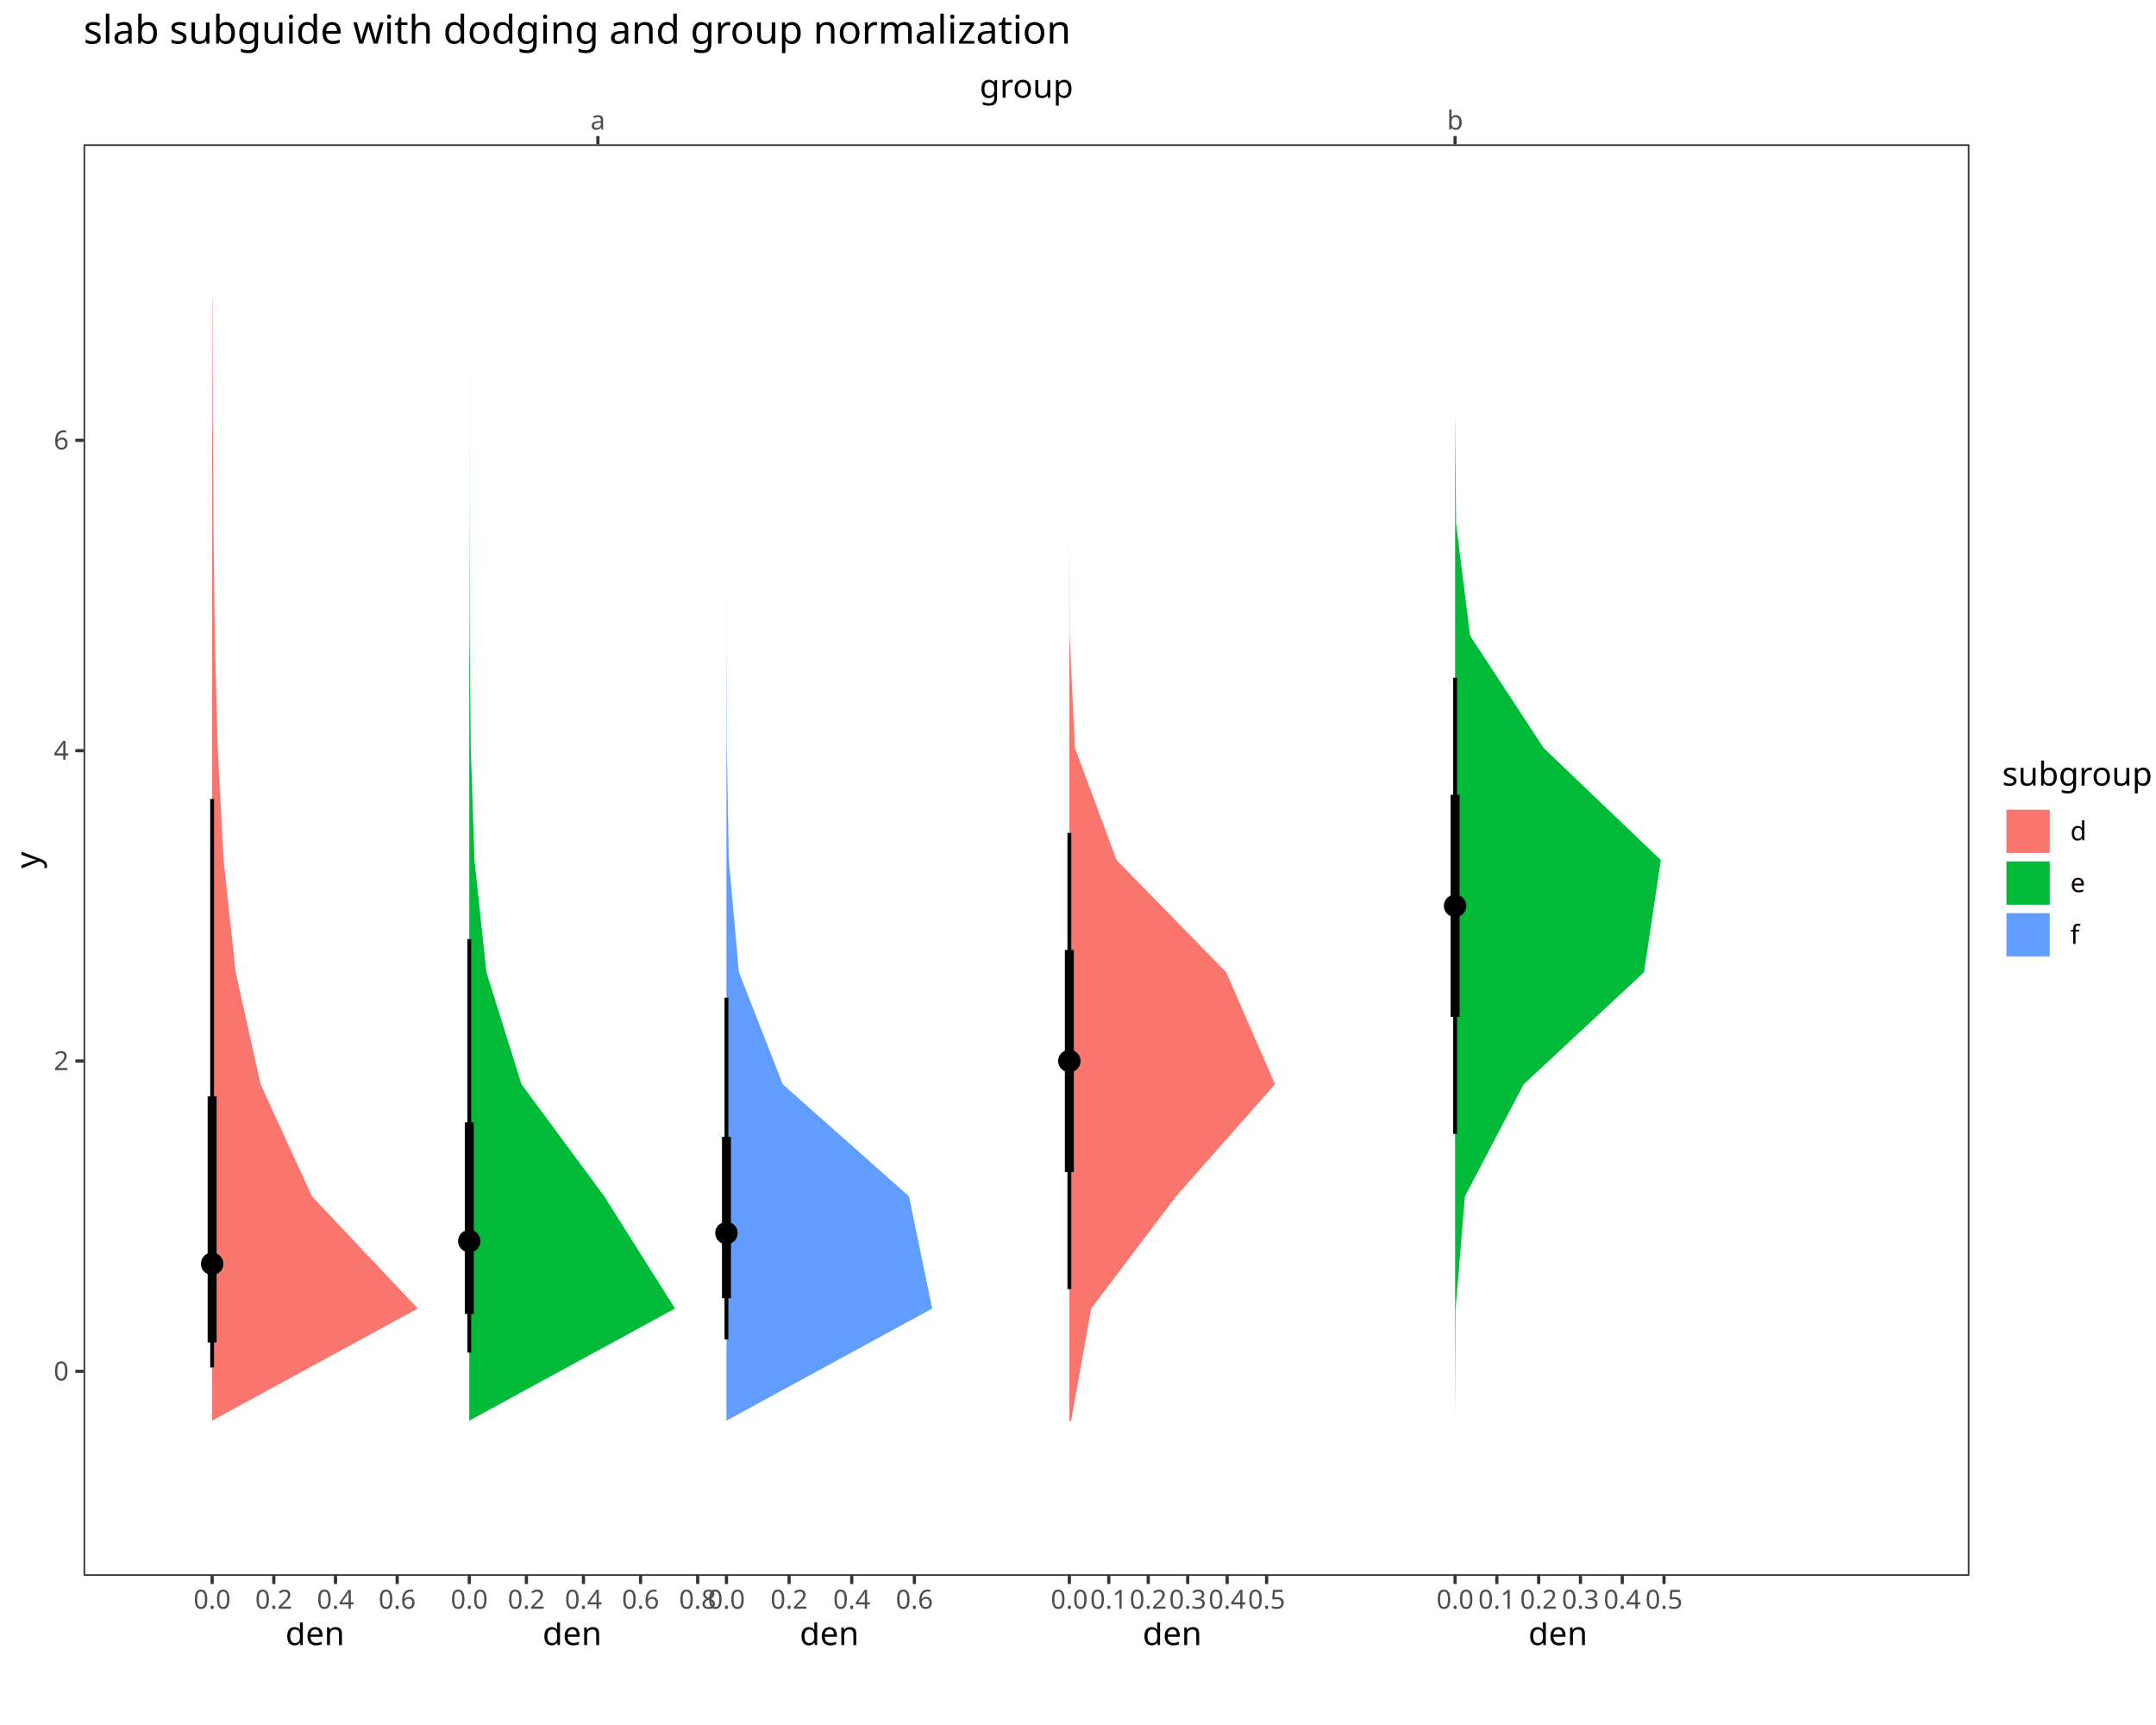
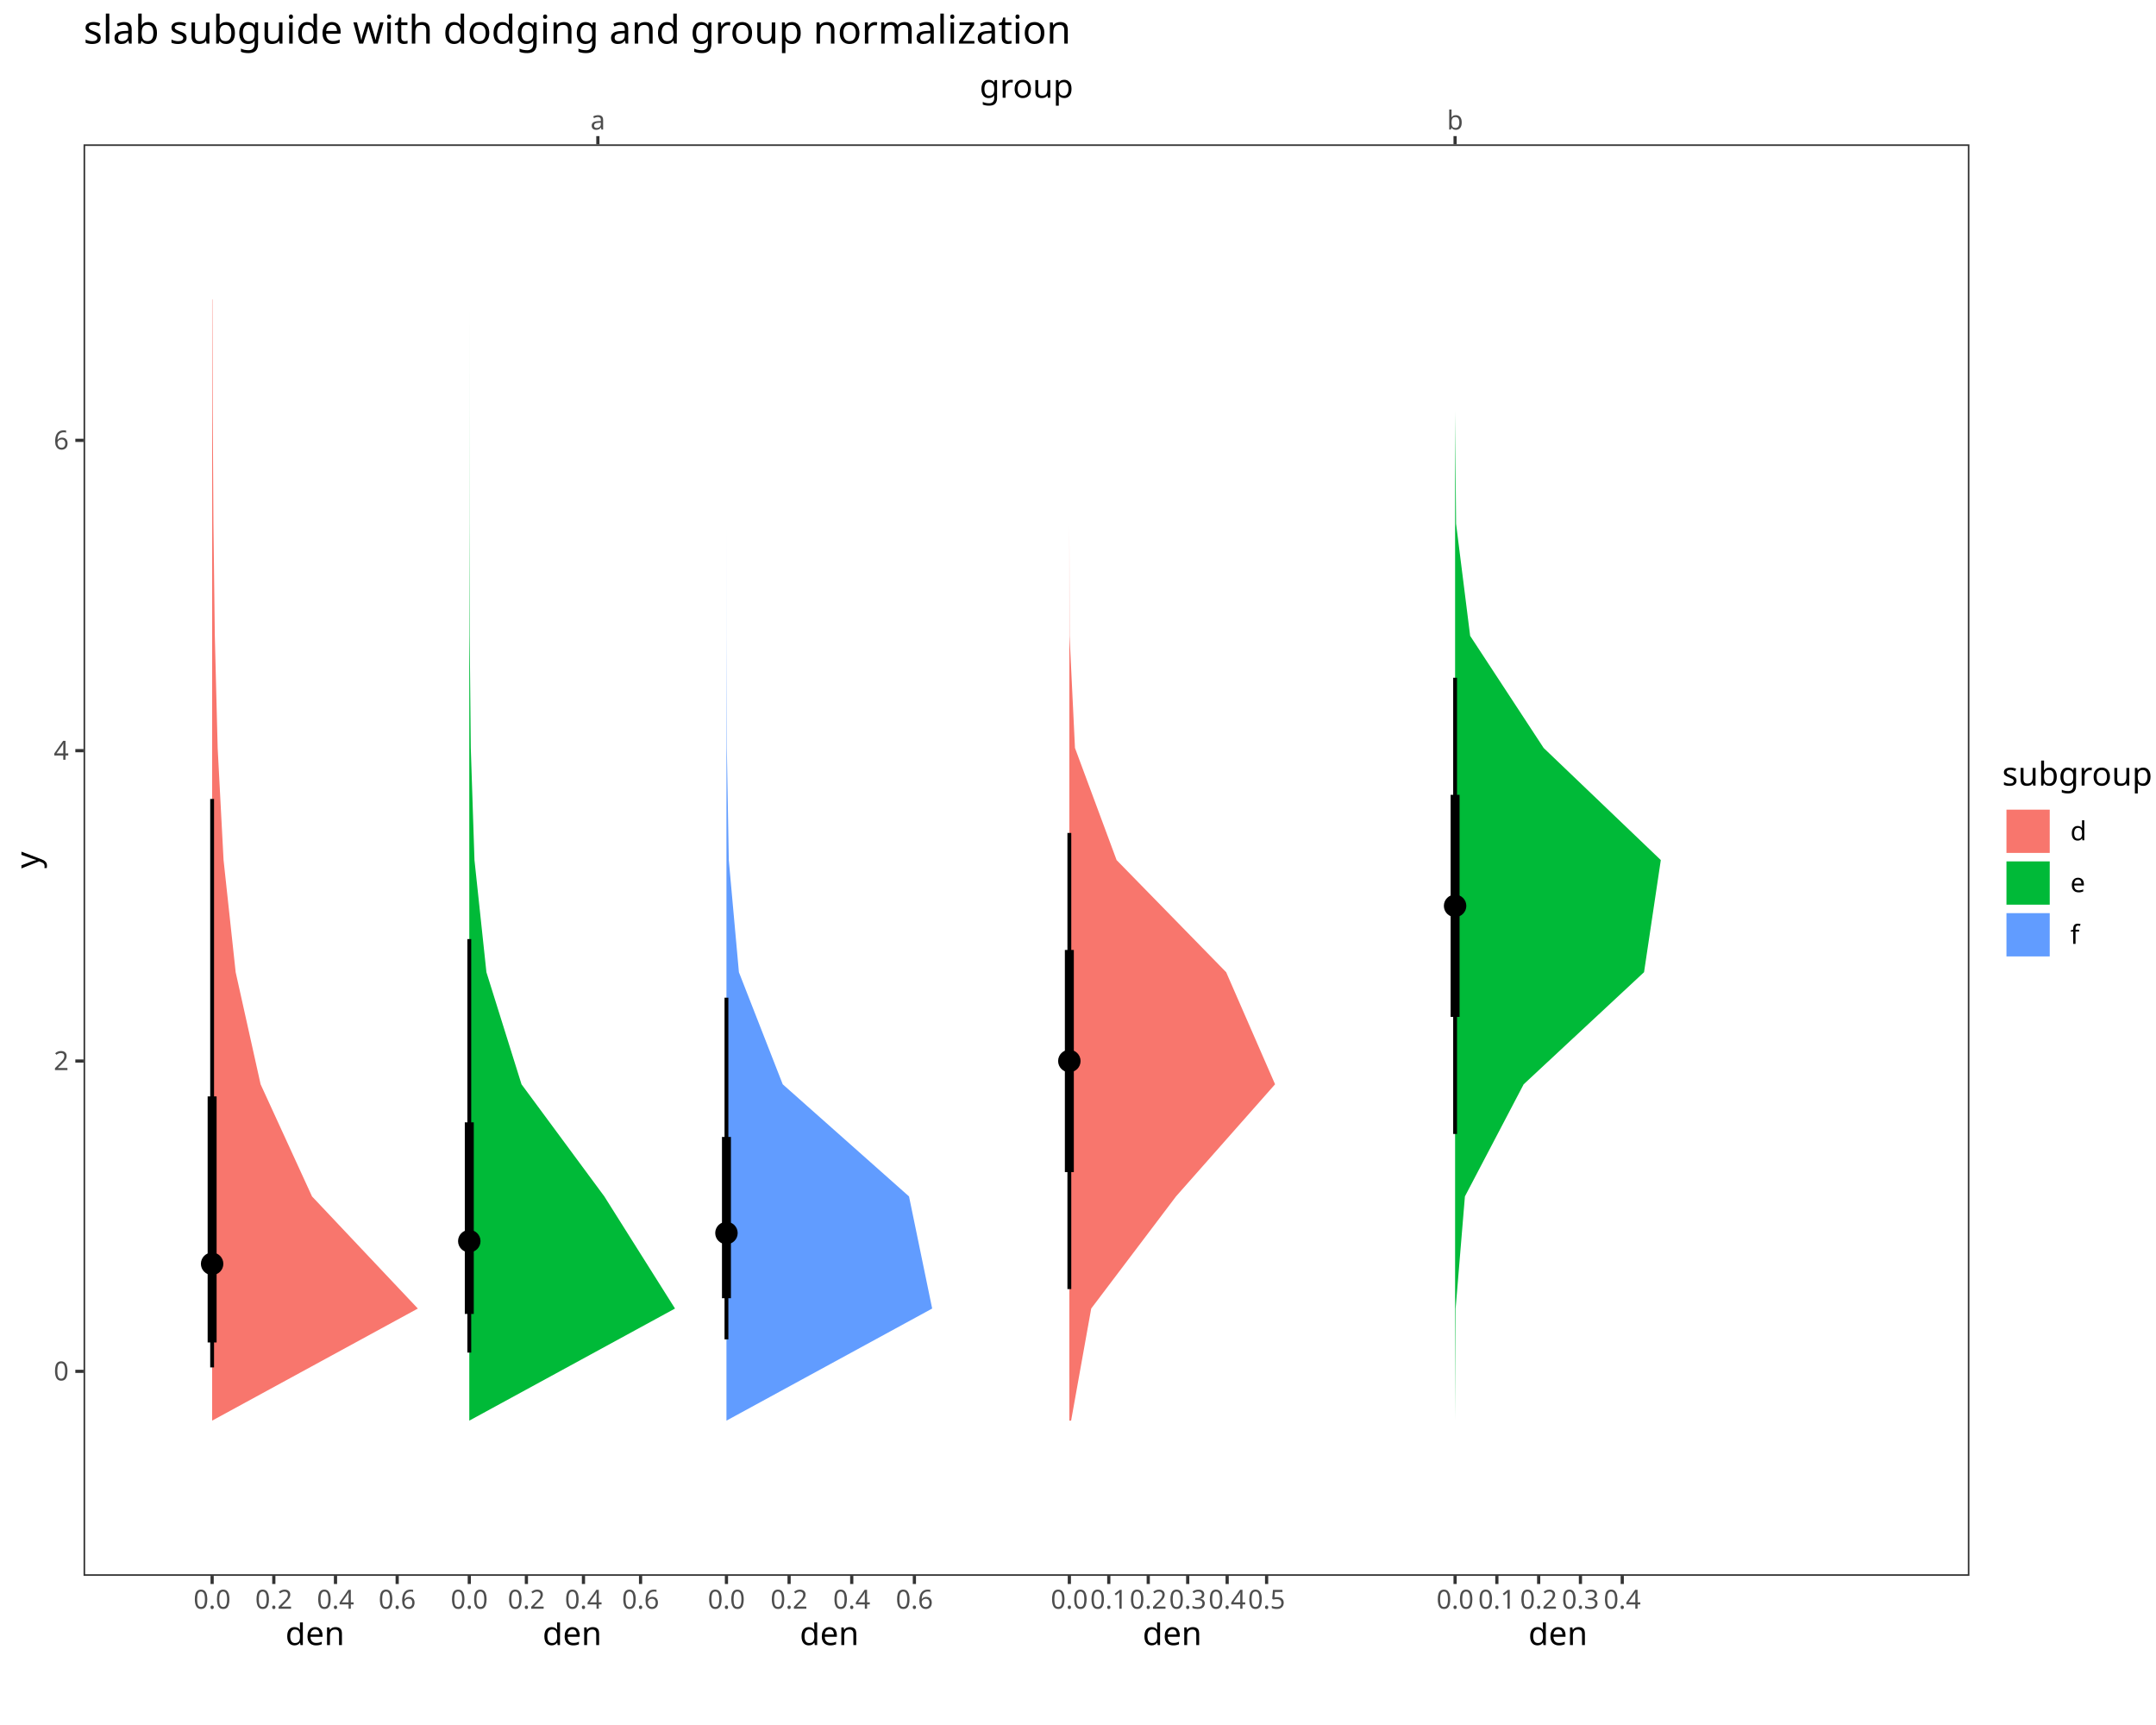
<svg xmlns="http://www.w3.org/2000/svg" class="svglite" data-engine-version="2.0" width="720.00pt" height="576.00pt" viewBox="0 0 720.00 576.00">
  <defs>
    <style type="text/css">
    .svglite line, .svglite polyline, .svglite polygon, .svglite path, .svglite rect, .svglite circle {
      fill: none;
      stroke: #000000;
      stroke-linecap: round;
      stroke-linejoin: round;
      stroke-miterlimit: 10.00;
    }
  </style>
  </defs>
  <rect width="100%" height="100%" style="stroke: none; fill: #FFFFFF;" />
  <defs>
    <clipPath id="cpMC4wMHw3MjAuMDB8MC4wMHw1NzYuMDA=">
      <rect x="0.00" y="0.00" width="720.00" height="576.00" />
    </clipPath>
  </defs>
  <g clip-path="url(#cpMC4wMHw3MjAuMDB8MC4wMHw1NzYuMDA=)">
    <rect x="0.00" y="0.00" width="720.00" height="576.00" style="stroke-width: 1.07; stroke: #FFFFFF; fill: #FFFFFF;" />
  </g>
  <defs>
    <clipPath id="cpMjcuOTB8NjU3LjY5fDQ4LjE5fDUyNi4xOQ==">
      <rect x="27.90" y="48.19" width="629.79" height="478.00" />
    </clipPath>
  </defs>
  <g clip-path="url(#cpMjcuOTB8NjU3LjY5fDQ4LjE5fDUyNi4xOQ==)">
    <rect x="27.90" y="48.19" width="629.79" height="478.00" style="stroke-width: 1.07; stroke: none; fill: #FFFFFF;" />
    <polygon points="485.93,474.37 486.11,436.94 489.21,399.50 508.83,362.06 549.03,324.63 554.63,287.19 515.50,249.75 490.96,212.32 486.26,174.88 485.93,137.44 485.93,100.00 485.93,100.00 485.93,137.44 485.93,174.88 485.93,212.32 485.93,249.75 485.93,287.19 485.93,324.63 485.93,362.06 485.93,399.50 485.93,436.94 485.93,474.37 " style="stroke-width: 2.13; stroke: none; fill: #00BA38;" />
    <polygon points="357.70,474.37 364.41,436.94 392.73,399.50 425.81,362.06 409.48,324.63 372.89,287.19 358.99,249.75 357.19,212.32 357.11,174.88 357.11,137.44 357.11,100.00 357.11,100.00 357.11,137.44 357.11,174.88 357.11,212.32 357.11,249.75 357.11,287.19 357.11,324.63 357.11,362.06 357.11,399.50 357.11,436.94 357.11,474.37 " style="stroke-width: 2.13; stroke: none; fill: #F8766D;" />
    <polygon points="242.60,474.37 311.30,436.94 303.57,399.50 261.39,362.06 246.76,324.63 243.38,287.19 242.73,249.75 242.62,212.32 242.60,174.88 242.60,137.44 242.60,100.00 242.60,100.00 242.60,137.44 242.60,174.88 242.60,212.32 242.60,249.75 242.60,287.19 242.60,324.63 242.60,362.06 242.60,399.50 242.60,436.94 242.60,474.37 " style="stroke-width: 2.13; stroke: none; fill: #619CFF;" />
    <polygon points="156.72,474.37 225.42,436.94 201.82,399.50 174.16,362.06 162.44,324.63 158.45,287.19 157.22,249.75 156.86,212.32 156.76,174.88 156.73,137.44 156.72,100.00 156.72,100.00 156.72,137.44 156.72,174.88 156.72,212.32 156.72,249.75 156.72,287.19 156.72,324.63 156.72,362.06 156.72,399.50 156.72,436.94 156.72,474.37 " style="stroke-width: 2.13; stroke: none; fill: #00BA38;" />
    <polygon points="70.84,474.37 139.54,436.94 104.20,399.50 87.03,362.06 78.70,324.63 74.66,287.19 72.69,249.75 71.74,212.32 71.28,174.88 71.05,137.44 70.94,100.00 70.84,100.00 70.84,137.44 70.84,174.88 70.84,212.32 70.84,249.75 70.84,287.19 70.84,324.63 70.84,362.06 70.84,399.50 70.84,436.94 70.84,474.37 " style="stroke-width: 2.13; stroke: none; fill: #F8766D;" />
  </g>
  <defs>
    <clipPath id="cpNzAuODR8MTM5LjU0fDUyNi4xOXw1MzkuMDA=">
      <rect x="70.84" y="526.19" width="68.70" height="12.81" />
    </clipPath>
  </defs>
  <g clip-path="url(#cpNzAuODR8MTM5LjU0fDUyNi4xOXw1MzkuMDA=)">
</g>
  <g clip-path="url(#cpMC4wMHw3MjAuMDB8MC4wMHw1NzYuMDA=)">
    <polyline points="70.84,528.93 70.84,526.19 " style="stroke-width: 1.07; stroke: #333333; stroke-linecap: butt;" />
    <polyline points="91.44,528.93 91.44,526.19 " style="stroke-width: 1.07; stroke: #333333; stroke-linecap: butt;" />
    <polyline points="112.04,528.93 112.04,526.19 " style="stroke-width: 1.07; stroke: #333333; stroke-linecap: butt;" />
    <polyline points="132.64,528.93 132.64,526.19 " style="stroke-width: 1.07; stroke: #333333; stroke-linecap: butt;" />
  </g>
  <g clip-path="url(#cpNzAuODR8MTM5LjU0fDUyNi4xOXw1MzkuMDA=)">
</g>
  <g clip-path="url(#cpMC4wMHw3MjAuMDB8MC4wMHw1NzYuMDA=)">
    <text x="70.84" y="537.17" text-anchor="middle" style="font-size: 8.80px; fill: #4D4D4D; font-family: sans;" textLength="12.23px" lengthAdjust="spacingAndGlyphs">0.0</text>
    <text x="91.44" y="537.17" text-anchor="middle" style="font-size: 8.80px; fill: #4D4D4D; font-family: sans;" textLength="12.23px" lengthAdjust="spacingAndGlyphs">0.2</text>
    <text x="112.04" y="537.17" text-anchor="middle" style="font-size: 8.80px; fill: #4D4D4D; font-family: sans;" textLength="12.23px" lengthAdjust="spacingAndGlyphs">0.4</text>
    <text x="132.64" y="537.17" text-anchor="middle" style="font-size: 8.80px; fill: #4D4D4D; font-family: sans;" textLength="12.23px" lengthAdjust="spacingAndGlyphs">0.6</text>
  </g>
  <g clip-path="url(#cpNzAuODR8MTM5LjU0fDUyNi4xOXw1MzkuMDA=)">
</g>
  <g clip-path="url(#cpMC4wMHw3MjAuMDB8MC4wMHw1NzYuMDA=)">
</g>
  <g clip-path="url(#cpNzAuODR8MTM5LjU0fDUyNi4xOXw1MzkuMDA=)">
</g>
  <g clip-path="url(#cpMjcuOTB8NjU3LjY5fDQ4LjE5fDUyNi4xOQ==)">
</g>
  <defs>
    <clipPath id="cpNzAuODR8MTM5LjU0fDU0MS43NHw1NTEuNTk=">
      <rect x="70.84" y="541.74" width="68.70" height="9.85" />
    </clipPath>
  </defs>
  <g clip-path="url(#cpNzAuODR8MTM5LjU0fDU0MS43NHw1NTEuNTk=)">
    <text x="105.19" y="549.31" text-anchor="middle" style="font-size: 11.00px; font-family: sans;" textLength="18.35px" lengthAdjust="spacingAndGlyphs">den</text>
  </g>
  <g clip-path="url(#cpMjcuOTB8NjU3LjY5fDQ4LjE5fDUyNi4xOQ==)">
</g>
  <defs>
    <clipPath id="cpMTU2LjcyfDIyNS40Mnw1MjYuMTl8NTM5LjAw">
      <rect x="156.72" y="526.19" width="68.70" height="12.81" />
    </clipPath>
  </defs>
  <g clip-path="url(#cpMTU2LjcyfDIyNS40Mnw1MjYuMTl8NTM5LjAw)">
</g>
  <g clip-path="url(#cpMC4wMHw3MjAuMDB8MC4wMHw1NzYuMDA=)">
    <polyline points="156.72,528.93 156.72,526.19 " style="stroke-width: 1.07; stroke: #333333; stroke-linecap: butt;" />
    <polyline points="175.79,528.93 175.79,526.19 " style="stroke-width: 1.07; stroke: #333333; stroke-linecap: butt;" />
    <polyline points="194.85,528.93 194.85,526.19 " style="stroke-width: 1.07; stroke: #333333; stroke-linecap: butt;" />
    <polyline points="213.92,528.93 213.92,526.19 " style="stroke-width: 1.07; stroke: #333333; stroke-linecap: butt;" />
-     <polyline points="232.99,528.93 232.99,526.19 " style="stroke-width: 1.07; stroke: #333333; stroke-linecap: butt;" />
  </g>
  <g clip-path="url(#cpMTU2LjcyfDIyNS40Mnw1MjYuMTl8NTM5LjAw)">
</g>
  <g clip-path="url(#cpMC4wMHw3MjAuMDB8MC4wMHw1NzYuMDA=)">
    <text x="156.72" y="537.17" text-anchor="middle" style="font-size: 8.80px; fill: #4D4D4D; font-family: sans;" textLength="12.23px" lengthAdjust="spacingAndGlyphs">0.0</text>
    <text x="175.79" y="537.17" text-anchor="middle" style="font-size: 8.80px; fill: #4D4D4D; font-family: sans;" textLength="12.23px" lengthAdjust="spacingAndGlyphs">0.2</text>
    <text x="194.85" y="537.17" text-anchor="middle" style="font-size: 8.80px; fill: #4D4D4D; font-family: sans;" textLength="12.23px" lengthAdjust="spacingAndGlyphs">0.4</text>
    <text x="213.92" y="537.17" text-anchor="middle" style="font-size: 8.80px; fill: #4D4D4D; font-family: sans;" textLength="12.23px" lengthAdjust="spacingAndGlyphs">0.6</text>
-     <text x="232.99" y="537.17" text-anchor="middle" style="font-size: 8.80px; fill: #4D4D4D; font-family: sans;" textLength="12.23px" lengthAdjust="spacingAndGlyphs">0.8</text>
  </g>
  <g clip-path="url(#cpMTU2LjcyfDIyNS40Mnw1MjYuMTl8NTM5LjAw)">
</g>
  <g clip-path="url(#cpMC4wMHw3MjAuMDB8MC4wMHw1NzYuMDA=)">
</g>
  <g clip-path="url(#cpMTU2LjcyfDIyNS40Mnw1MjYuMTl8NTM5LjAw)">
</g>
  <g clip-path="url(#cpMjcuOTB8NjU3LjY5fDQ4LjE5fDUyNi4xOQ==)">
</g>
  <defs>
    <clipPath id="cpMTU2LjcyfDIyNS40Mnw1NDEuNzR8NTUxLjU5">
      <rect x="156.72" y="541.74" width="68.70" height="9.85" />
    </clipPath>
  </defs>
  <g clip-path="url(#cpMTU2LjcyfDIyNS40Mnw1NDEuNzR8NTUxLjU5)">
    <text x="191.07" y="549.31" text-anchor="middle" style="font-size: 11.00px; font-family: sans;" textLength="18.35px" lengthAdjust="spacingAndGlyphs">den</text>
  </g>
  <g clip-path="url(#cpMjcuOTB8NjU3LjY5fDQ4LjE5fDUyNi4xOQ==)">
</g>
  <defs>
    <clipPath id="cpMjQyLjYwfDMxMS4zMHw1MjYuMTl8NTM5LjAw">
      <rect x="242.60" y="526.19" width="68.70" height="12.81" />
    </clipPath>
  </defs>
  <g clip-path="url(#cpMjQyLjYwfDMxMS4zMHw1MjYuMTl8NTM5LjAw)">
</g>
  <g clip-path="url(#cpMC4wMHw3MjAuMDB8MC4wMHw1NzYuMDA=)">
    <polyline points="242.60,528.93 242.60,526.19 " style="stroke-width: 1.07; stroke: #333333; stroke-linecap: butt;" />
    <polyline points="263.52,528.93 263.52,526.19 " style="stroke-width: 1.07; stroke: #333333; stroke-linecap: butt;" />
    <polyline points="284.44,528.93 284.44,526.19 " style="stroke-width: 1.07; stroke: #333333; stroke-linecap: butt;" />
    <polyline points="305.36,528.93 305.36,526.19 " style="stroke-width: 1.07; stroke: #333333; stroke-linecap: butt;" />
  </g>
  <g clip-path="url(#cpMjQyLjYwfDMxMS4zMHw1MjYuMTl8NTM5LjAw)">
</g>
  <g clip-path="url(#cpMC4wMHw3MjAuMDB8MC4wMHw1NzYuMDA=)">
    <text x="242.60" y="537.17" text-anchor="middle" style="font-size: 8.80px; fill: #4D4D4D; font-family: sans;" textLength="12.23px" lengthAdjust="spacingAndGlyphs">0.0</text>
    <text x="263.52" y="537.17" text-anchor="middle" style="font-size: 8.80px; fill: #4D4D4D; font-family: sans;" textLength="12.23px" lengthAdjust="spacingAndGlyphs">0.2</text>
    <text x="284.44" y="537.17" text-anchor="middle" style="font-size: 8.80px; fill: #4D4D4D; font-family: sans;" textLength="12.23px" lengthAdjust="spacingAndGlyphs">0.4</text>
    <text x="305.36" y="537.17" text-anchor="middle" style="font-size: 8.80px; fill: #4D4D4D; font-family: sans;" textLength="12.23px" lengthAdjust="spacingAndGlyphs">0.6</text>
  </g>
  <g clip-path="url(#cpMjQyLjYwfDMxMS4zMHw1MjYuMTl8NTM5LjAw)">
</g>
  <g clip-path="url(#cpMC4wMHw3MjAuMDB8MC4wMHw1NzYuMDA=)">
</g>
  <g clip-path="url(#cpMjQyLjYwfDMxMS4zMHw1MjYuMTl8NTM5LjAw)">
</g>
  <g clip-path="url(#cpMjcuOTB8NjU3LjY5fDQ4LjE5fDUyNi4xOQ==)">
</g>
  <defs>
    <clipPath id="cpMjQyLjYwfDMxMS4zMHw1NDEuNzR8NTUxLjU5">
      <rect x="242.60" y="541.74" width="68.70" height="9.85" />
    </clipPath>
  </defs>
  <g clip-path="url(#cpMjQyLjYwfDMxMS4zMHw1NDEuNzR8NTUxLjU5)">
    <text x="276.95" y="549.31" text-anchor="middle" style="font-size: 11.00px; font-family: sans;" textLength="18.35px" lengthAdjust="spacingAndGlyphs">den</text>
  </g>
  <g clip-path="url(#cpMjcuOTB8NjU3LjY5fDQ4LjE5fDUyNi4xOQ==)">
</g>
  <defs>
    <clipPath id="cpMzU3LjExfDQyNS44MXw1MjYuMTl8NTM5LjAw">
      <rect x="357.11" y="526.19" width="68.70" height="12.81" />
    </clipPath>
  </defs>
  <g clip-path="url(#cpMzU3LjExfDQyNS44MXw1MjYuMTl8NTM5LjAw)">
</g>
  <g clip-path="url(#cpMC4wMHw3MjAuMDB8MC4wMHw1NzYuMDA=)">
    <polyline points="357.11,528.93 357.11,526.19 " style="stroke-width: 1.07; stroke: #333333; stroke-linecap: butt;" />
    <polyline points="370.28,528.93 370.28,526.19 " style="stroke-width: 1.07; stroke: #333333; stroke-linecap: butt;" />
    <polyline points="383.46,528.93 383.46,526.19 " style="stroke-width: 1.07; stroke: #333333; stroke-linecap: butt;" />
    <polyline points="396.64,528.93 396.64,526.19 " style="stroke-width: 1.07; stroke: #333333; stroke-linecap: butt;" />
    <polyline points="409.81,528.93 409.81,526.19 " style="stroke-width: 1.07; stroke: #333333; stroke-linecap: butt;" />
    <polyline points="422.99,528.93 422.99,526.19 " style="stroke-width: 1.07; stroke: #333333; stroke-linecap: butt;" />
  </g>
  <g clip-path="url(#cpMzU3LjExfDQyNS44MXw1MjYuMTl8NTM5LjAw)">
</g>
  <g clip-path="url(#cpMC4wMHw3MjAuMDB8MC4wMHw1NzYuMDA=)">
    <text x="357.11" y="537.17" text-anchor="middle" style="font-size: 8.80px; fill: #4D4D4D; font-family: sans;" textLength="12.23px" lengthAdjust="spacingAndGlyphs">0.0</text>
    <text x="370.28" y="537.17" text-anchor="middle" style="font-size: 8.80px; fill: #4D4D4D; font-family: sans;" textLength="12.23px" lengthAdjust="spacingAndGlyphs">0.1</text>
    <text x="383.46" y="537.17" text-anchor="middle" style="font-size: 8.80px; fill: #4D4D4D; font-family: sans;" textLength="12.23px" lengthAdjust="spacingAndGlyphs">0.2</text>
    <text x="396.64" y="537.17" text-anchor="middle" style="font-size: 8.80px; fill: #4D4D4D; font-family: sans;" textLength="12.23px" lengthAdjust="spacingAndGlyphs">0.3</text>
    <text x="409.81" y="537.17" text-anchor="middle" style="font-size: 8.80px; fill: #4D4D4D; font-family: sans;" textLength="12.23px" lengthAdjust="spacingAndGlyphs">0.4</text>
    <text x="422.99" y="537.17" text-anchor="middle" style="font-size: 8.80px; fill: #4D4D4D; font-family: sans;" textLength="12.23px" lengthAdjust="spacingAndGlyphs">0.5</text>
  </g>
  <g clip-path="url(#cpMzU3LjExfDQyNS44MXw1MjYuMTl8NTM5LjAw)">
</g>
  <g clip-path="url(#cpMC4wMHw3MjAuMDB8MC4wMHw1NzYuMDA=)">
</g>
  <g clip-path="url(#cpMzU3LjExfDQyNS44MXw1MjYuMTl8NTM5LjAw)">
</g>
  <g clip-path="url(#cpMjcuOTB8NjU3LjY5fDQ4LjE5fDUyNi4xOQ==)">
</g>
  <defs>
    <clipPath id="cpMzU3LjExfDQyNS44MXw1NDEuNzR8NTUxLjU5">
      <rect x="357.11" y="541.74" width="68.70" height="9.85" />
    </clipPath>
  </defs>
  <g clip-path="url(#cpMzU3LjExfDQyNS44MXw1NDEuNzR8NTUxLjU5)">
    <text x="391.46" y="549.31" text-anchor="middle" style="font-size: 11.00px; font-family: sans;" textLength="18.35px" lengthAdjust="spacingAndGlyphs">den</text>
  </g>
  <g clip-path="url(#cpMjcuOTB8NjU3LjY5fDQ4LjE5fDUyNi4xOQ==)">
</g>
  <defs>
    <clipPath id="cpNDg1LjkzfDU1NC42M3w1MjYuMTl8NTM5LjAw">
      <rect x="485.93" y="526.19" width="68.70" height="12.81" />
    </clipPath>
  </defs>
  <g clip-path="url(#cpNDg1LjkzfDU1NC42M3w1MjYuMTl8NTM5LjAw)">
</g>
  <g clip-path="url(#cpMC4wMHw3MjAuMDB8MC4wMHw1NzYuMDA=)">
    <polyline points="485.93,528.93 485.93,526.19 " style="stroke-width: 1.07; stroke: #333333; stroke-linecap: butt;" />
    <polyline points="499.88,528.93 499.88,526.19 " style="stroke-width: 1.07; stroke: #333333; stroke-linecap: butt;" />
    <polyline points="513.84,528.93 513.84,526.19 " style="stroke-width: 1.07; stroke: #333333; stroke-linecap: butt;" />
    <polyline points="527.79,528.93 527.79,526.19 " style="stroke-width: 1.07; stroke: #333333; stroke-linecap: butt;" />
    <polyline points="541.75,528.93 541.75,526.19 " style="stroke-width: 1.07; stroke: #333333; stroke-linecap: butt;" />
-     <polyline points="555.70,528.93 555.70,526.19 " style="stroke-width: 1.07; stroke: #333333; stroke-linecap: butt;" />
  </g>
  <g clip-path="url(#cpNDg1LjkzfDU1NC42M3w1MjYuMTl8NTM5LjAw)">
</g>
  <g clip-path="url(#cpMC4wMHw3MjAuMDB8MC4wMHw1NzYuMDA=)">
    <text x="485.93" y="537.17" text-anchor="middle" style="font-size: 8.80px; fill: #4D4D4D; font-family: sans;" textLength="12.23px" lengthAdjust="spacingAndGlyphs">0.0</text>
    <text x="499.88" y="537.17" text-anchor="middle" style="font-size: 8.80px; fill: #4D4D4D; font-family: sans;" textLength="12.23px" lengthAdjust="spacingAndGlyphs">0.1</text>
    <text x="513.84" y="537.17" text-anchor="middle" style="font-size: 8.80px; fill: #4D4D4D; font-family: sans;" textLength="12.23px" lengthAdjust="spacingAndGlyphs">0.2</text>
    <text x="527.79" y="537.17" text-anchor="middle" style="font-size: 8.80px; fill: #4D4D4D; font-family: sans;" textLength="12.23px" lengthAdjust="spacingAndGlyphs">0.3</text>
    <text x="541.75" y="537.17" text-anchor="middle" style="font-size: 8.80px; fill: #4D4D4D; font-family: sans;" textLength="12.23px" lengthAdjust="spacingAndGlyphs">0.4</text>
-     <text x="555.70" y="537.17" text-anchor="middle" style="font-size: 8.80px; fill: #4D4D4D; font-family: sans;" textLength="12.23px" lengthAdjust="spacingAndGlyphs">0.5</text>
  </g>
  <g clip-path="url(#cpNDg1LjkzfDU1NC42M3w1MjYuMTl8NTM5LjAw)">
</g>
  <g clip-path="url(#cpMC4wMHw3MjAuMDB8MC4wMHw1NzYuMDA=)">
</g>
  <g clip-path="url(#cpNDg1LjkzfDU1NC42M3w1MjYuMTl8NTM5LjAw)">
</g>
  <g clip-path="url(#cpMjcuOTB8NjU3LjY5fDQ4LjE5fDUyNi4xOQ==)">
</g>
  <defs>
    <clipPath id="cpNDg1LjkzfDU1NC42M3w1NDEuNzR8NTUxLjU5">
      <rect x="485.93" y="541.74" width="68.70" height="9.85" />
    </clipPath>
  </defs>
  <g clip-path="url(#cpNDg1LjkzfDU1NC42M3w1NDEuNzR8NTUxLjU5)">
    <text x="520.28" y="549.31" text-anchor="middle" style="font-size: 11.00px; font-family: sans;" textLength="18.35px" lengthAdjust="spacingAndGlyphs">den</text>
  </g>
  <g clip-path="url(#cpMjcuOTB8NjU3LjY5fDQ4LjE5fDUyNi4xOQ==)">
    <line x1="70.84" y1="456.60" x2="70.84" y2="266.78" style="stroke-width: 1.28; stroke-linecap: butt;" />
    <line x1="357.11" y1="430.45" x2="357.11" y2="278.13" style="stroke-width: 1.28; stroke-linecap: butt;" />
    <line x1="485.93" y1="378.64" x2="485.93" y2="226.31" style="stroke-width: 1.28; stroke-linecap: butt;" />
    <line x1="156.72" y1="451.64" x2="156.72" y2="313.57" style="stroke-width: 1.28; stroke-linecap: butt;" />
    <line x1="242.60" y1="447.23" x2="242.60" y2="333.14" style="stroke-width: 1.28; stroke-linecap: butt;" />
    <line x1="70.84" y1="448.26" x2="70.84" y2="366.10" style="stroke-width: 2.99; stroke-linecap: butt;" />
    <line x1="357.11" y1="391.37" x2="357.11" y2="317.21" style="stroke-width: 2.99; stroke-linecap: butt;" />
    <line x1="485.93" y1="339.55" x2="485.93" y2="265.40" style="stroke-width: 2.99; stroke-linecap: butt;" />
    <line x1="156.72" y1="438.73" x2="156.72" y2="374.77" style="stroke-width: 2.99; stroke-linecap: butt;" />
    <line x1="242.60" y1="433.49" x2="242.60" y2="379.64" style="stroke-width: 2.99; stroke-linecap: butt;" />
    <circle cx="70.84" cy="422.00" r="1.68" style="stroke-width: 1.06; fill: #000000;" />
    <circle cx="357.11" cy="354.29" r="1.68" style="stroke-width: 1.06; fill: #000000;" />
    <circle cx="485.93" cy="302.48" r="1.68" style="stroke-width: 1.06; fill: #000000;" />
    <circle cx="156.72" cy="414.43" r="1.68" style="stroke-width: 1.06; fill: #000000;" />
    <circle cx="242.60" cy="411.73" r="1.68" style="stroke-width: 1.06; fill: #000000;" />
    <circle cx="70.84" cy="422.00" r="3.22" style="stroke-width: 1.06; fill: #000000;" />
    <circle cx="357.11" cy="354.29" r="3.22" style="stroke-width: 1.06; fill: #000000;" />
    <circle cx="485.93" cy="302.48" r="3.22" style="stroke-width: 1.06; fill: #000000;" />
    <circle cx="156.72" cy="414.43" r="3.22" style="stroke-width: 1.06; fill: #000000;" />
    <circle cx="242.60" cy="411.73" r="3.22" style="stroke-width: 1.06; fill: #000000;" />
    <rect x="27.90" y="48.19" width="629.79" height="478.00" style="stroke-width: 1.07; stroke: #333333;" />
  </g>
  <g clip-path="url(#cpMC4wMHw3MjAuMDB8MC4wMHw1NzYuMDA=)">
    <polyline points="199.66,45.45 199.66,48.19 " style="stroke-width: 1.07; stroke: #333333; stroke-linecap: butt;" />
    <polyline points="485.93,45.45 485.93,48.19 " style="stroke-width: 1.07; stroke: #333333; stroke-linecap: butt;" />
    <text x="199.66" y="43.26" text-anchor="middle" style="font-size: 8.80px; fill: #4D4D4D; font-family: sans;" textLength="4.89px" lengthAdjust="spacingAndGlyphs">a</text>
    <text x="485.93" y="43.26" text-anchor="middle" style="font-size: 8.80px; fill: #4D4D4D; font-family: sans;" textLength="4.89px" lengthAdjust="spacingAndGlyphs">b</text>
    <text x="22.97" y="460.94" text-anchor="end" style="font-size: 8.80px; fill: #4D4D4D; font-family: sans;" textLength="4.89px" lengthAdjust="spacingAndGlyphs">0</text>
    <text x="22.97" y="357.32" text-anchor="end" style="font-size: 8.80px; fill: #4D4D4D; font-family: sans;" textLength="4.89px" lengthAdjust="spacingAndGlyphs">2</text>
    <text x="22.97" y="253.69" text-anchor="end" style="font-size: 8.80px; fill: #4D4D4D; font-family: sans;" textLength="4.89px" lengthAdjust="spacingAndGlyphs">4</text>
    <text x="22.97" y="150.07" text-anchor="end" style="font-size: 8.80px; fill: #4D4D4D; font-family: sans;" textLength="4.89px" lengthAdjust="spacingAndGlyphs">6</text>
    <polyline points="25.16,457.91 27.90,457.91 " style="stroke-width: 1.07; stroke: #333333; stroke-linecap: butt;" />
    <polyline points="25.16,354.29 27.90,354.29 " style="stroke-width: 1.07; stroke: #333333; stroke-linecap: butt;" />
    <polyline points="25.16,250.66 27.90,250.66 " style="stroke-width: 1.07; stroke: #333333; stroke-linecap: butt;" />
    <polyline points="25.16,147.04 27.90,147.04 " style="stroke-width: 1.07; stroke: #333333; stroke-linecap: butt;" />
    <text x="342.79" y="32.64" text-anchor="middle" style="font-size: 11.00px; font-family: sans;" textLength="28.14px" lengthAdjust="spacingAndGlyphs">group</text>
    <text transform="translate(13.05,287.19) rotate(-90)" text-anchor="middle" style="font-size: 11.00px; font-family: sans;" textLength="5.50px" lengthAdjust="spacingAndGlyphs">y</text>
    <rect x="668.64" y="253.60" width="45.88" height="67.17" style="stroke-width: 1.07; stroke: none; fill: #FFFFFF;" />
    <text x="668.64" y="262.31" style="font-size: 11.00px; font-family: sans;" textLength="45.88px" lengthAdjust="spacingAndGlyphs">subgroup</text>
    <rect x="668.64" y="268.94" width="17.28" height="17.28" style="stroke-width: 1.07; stroke: none; fill: #FFFFFF;" />
    <rect x="670.06" y="270.35" width="14.45" height="14.45" style="stroke-width: 2.13; stroke: none; stroke-linecap: butt; stroke-linejoin: miter; fill: #F8766D;" />
    <rect x="668.64" y="286.22" width="17.28" height="17.28" style="stroke-width: 1.07; stroke: none; fill: #FFFFFF;" />
    <rect x="670.06" y="287.63" width="14.45" height="14.45" style="stroke-width: 2.13; stroke: none; stroke-linecap: butt; stroke-linejoin: miter; fill: #00BA38;" />
    <rect x="668.64" y="303.50" width="17.28" height="17.28" style="stroke-width: 1.07; stroke: none; fill: #FFFFFF;" />
    <rect x="670.06" y="304.91" width="14.45" height="14.45" style="stroke-width: 2.13; stroke: none; stroke-linecap: butt; stroke-linejoin: miter; fill: #619CFF;" />
    <text x="691.40" y="280.60" style="font-size: 8.80px; font-family: sans;" textLength="4.89px" lengthAdjust="spacingAndGlyphs">d</text>
    <text x="691.40" y="297.88" style="font-size: 8.80px; font-family: sans;" textLength="4.89px" lengthAdjust="spacingAndGlyphs">e</text>
    <text x="691.40" y="315.16" style="font-size: 8.80px; font-family: sans;" textLength="2.44px" lengthAdjust="spacingAndGlyphs">f</text>
    <text x="27.90" y="14.56" style="font-size: 13.20px; font-family: sans;" textLength="304.56px" lengthAdjust="spacingAndGlyphs">slab subguide with dodging and group normalization</text>
  </g>
</svg>
